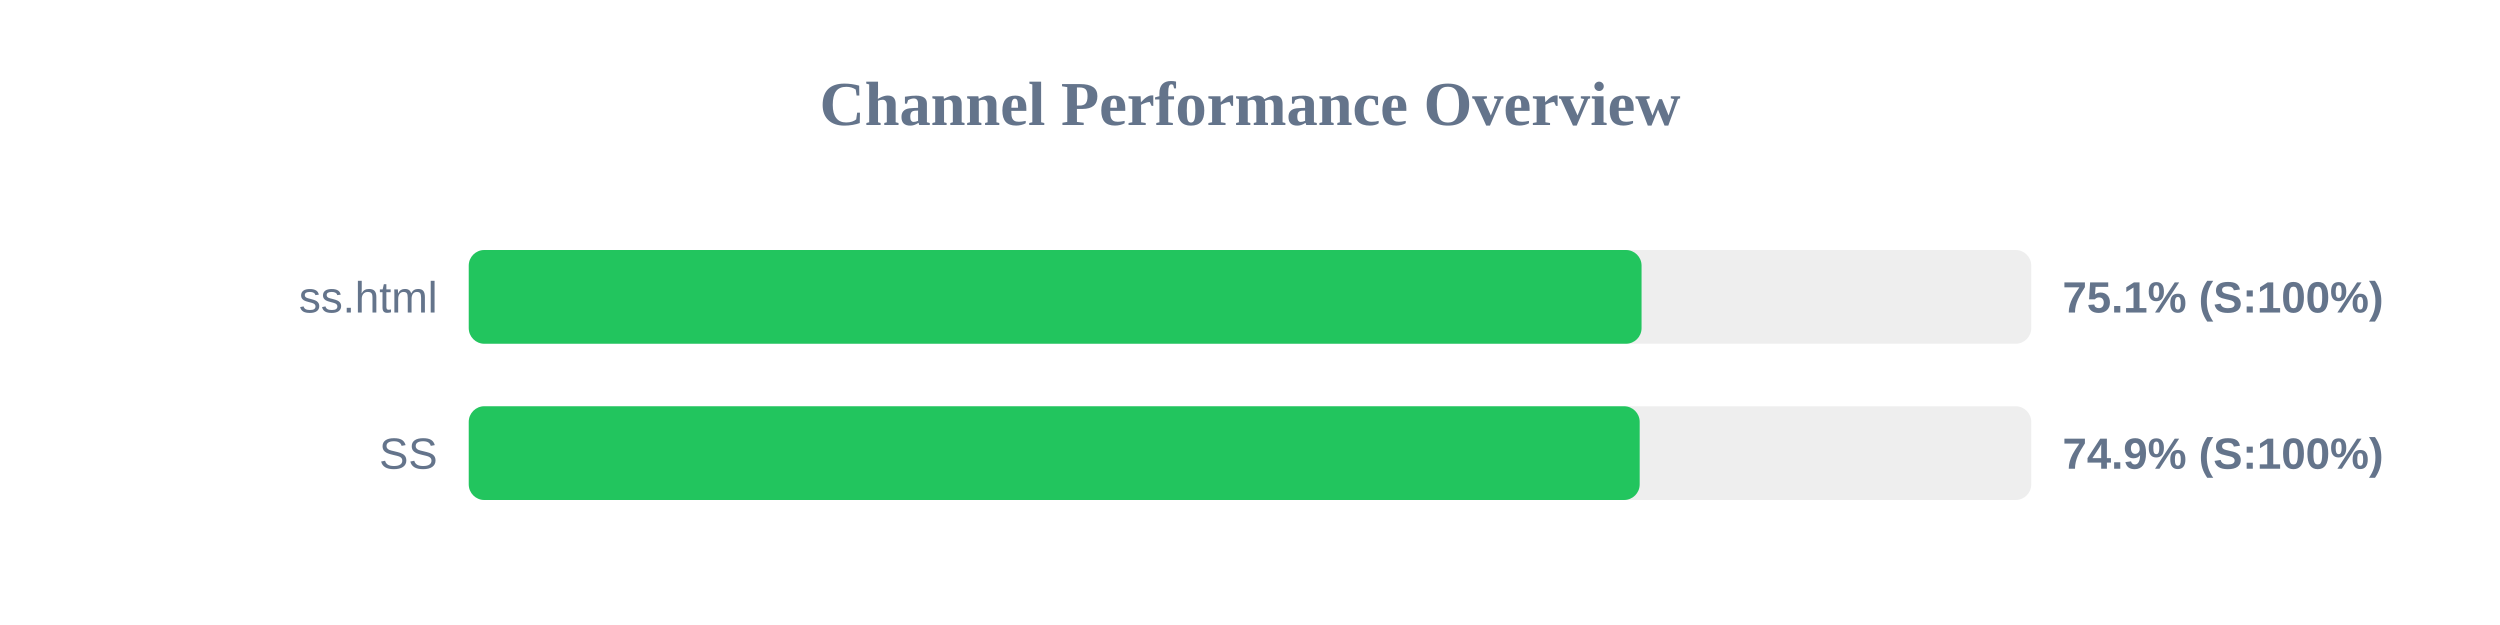
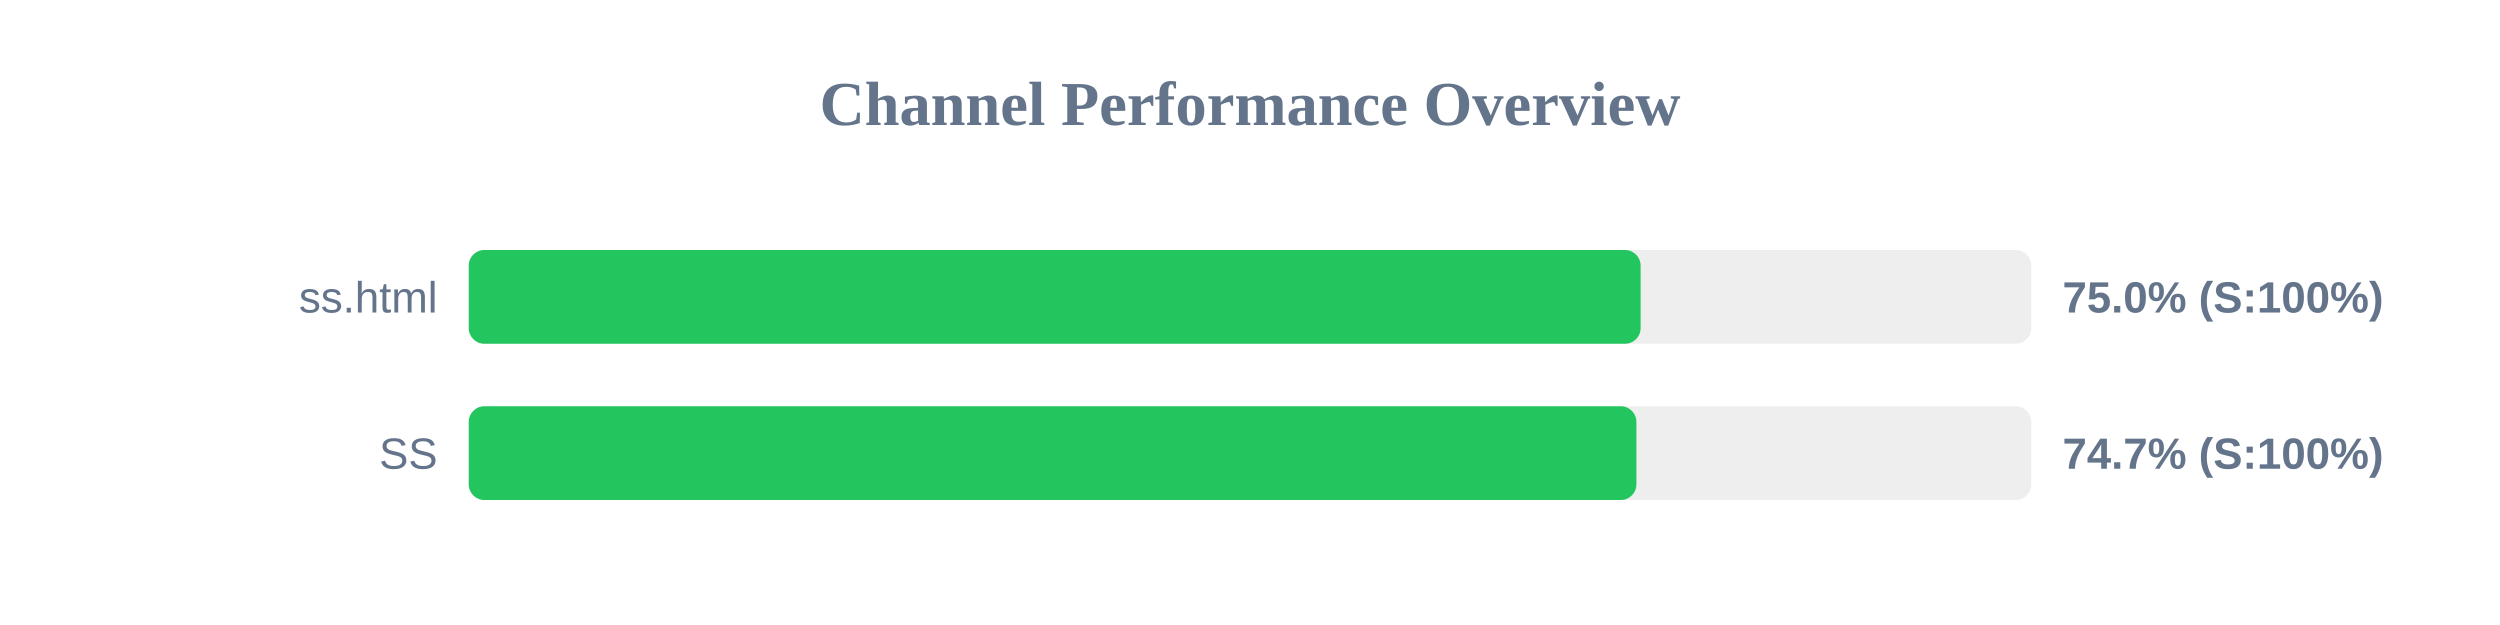
<svg xmlns="http://www.w3.org/2000/svg" width="800" height="200" version="1.1">
  <style>
        .row { font: 14px Arial; fill: #64748b; }
        .score { font: bold 14px Arial; fill: #64748b; }
    </style>
  <text x="400" y="40" text-anchor="middle" font-size="20px" font-weight="bold" fill="#64748b">Channel Performance Overview</text>
  <rect x="150" y="80" width="500" height="30" fill="#eee" rx="5" />
-   <rect x="150" y="80" width="375.3" height="30" fill="#22c55e" rx="5" />
+   <rect x="150" y="80" width="375.0" height="30" fill="#22c55e" rx="5" />
  <text x="140" y="100" text-anchor="end" class="row">ss.html</text>
-   <text x="660" y="100" text-anchor="start" class="score">75.1% (S:100%)</text>
+   <text x="660" y="100" text-anchor="start" class="score">75.0% (S:100%)</text>
  <rect x="150" y="130" width="500" height="30" fill="#eee" rx="5" />
-   <rect x="150" y="130" width="374.7" height="30" fill="#22c55e" rx="5" />
+   <rect x="150" y="130" width="373.65" height="30" fill="#22c55e" rx="5" />
  <text x="140" y="150" text-anchor="end" class="row">SS</text>
-   <text x="660" y="150" text-anchor="start" class="score">74.9% (S:100%)</text>
+   <text x="660" y="150" text-anchor="start" class="score">74.7% (S:100%)</text>
</svg>
